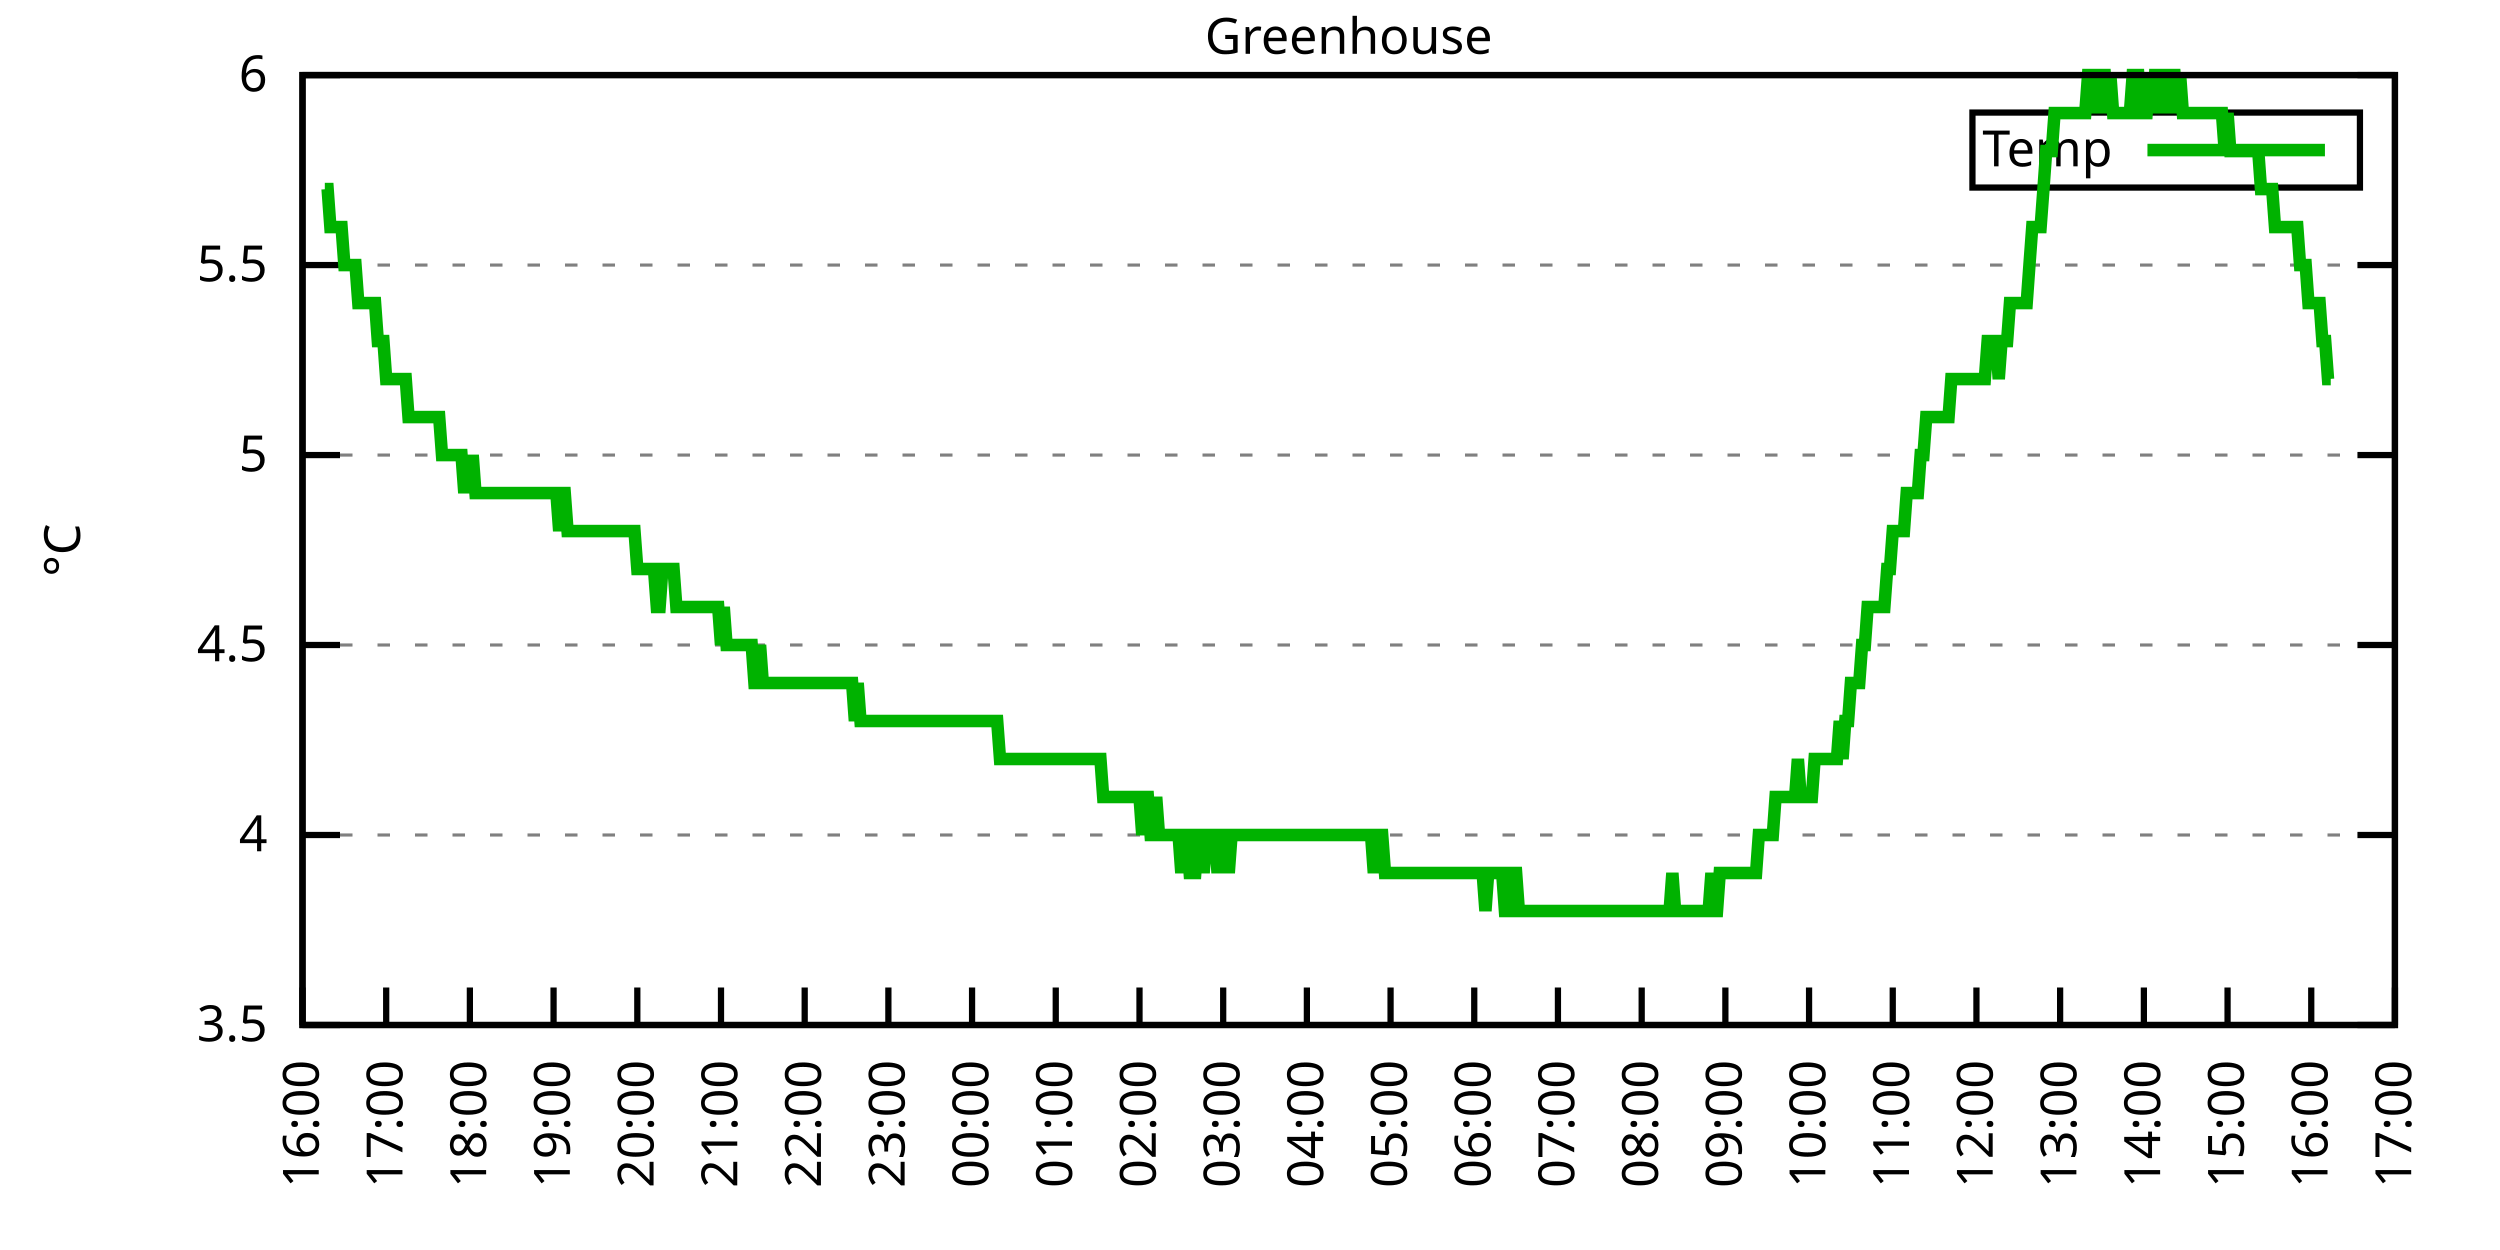
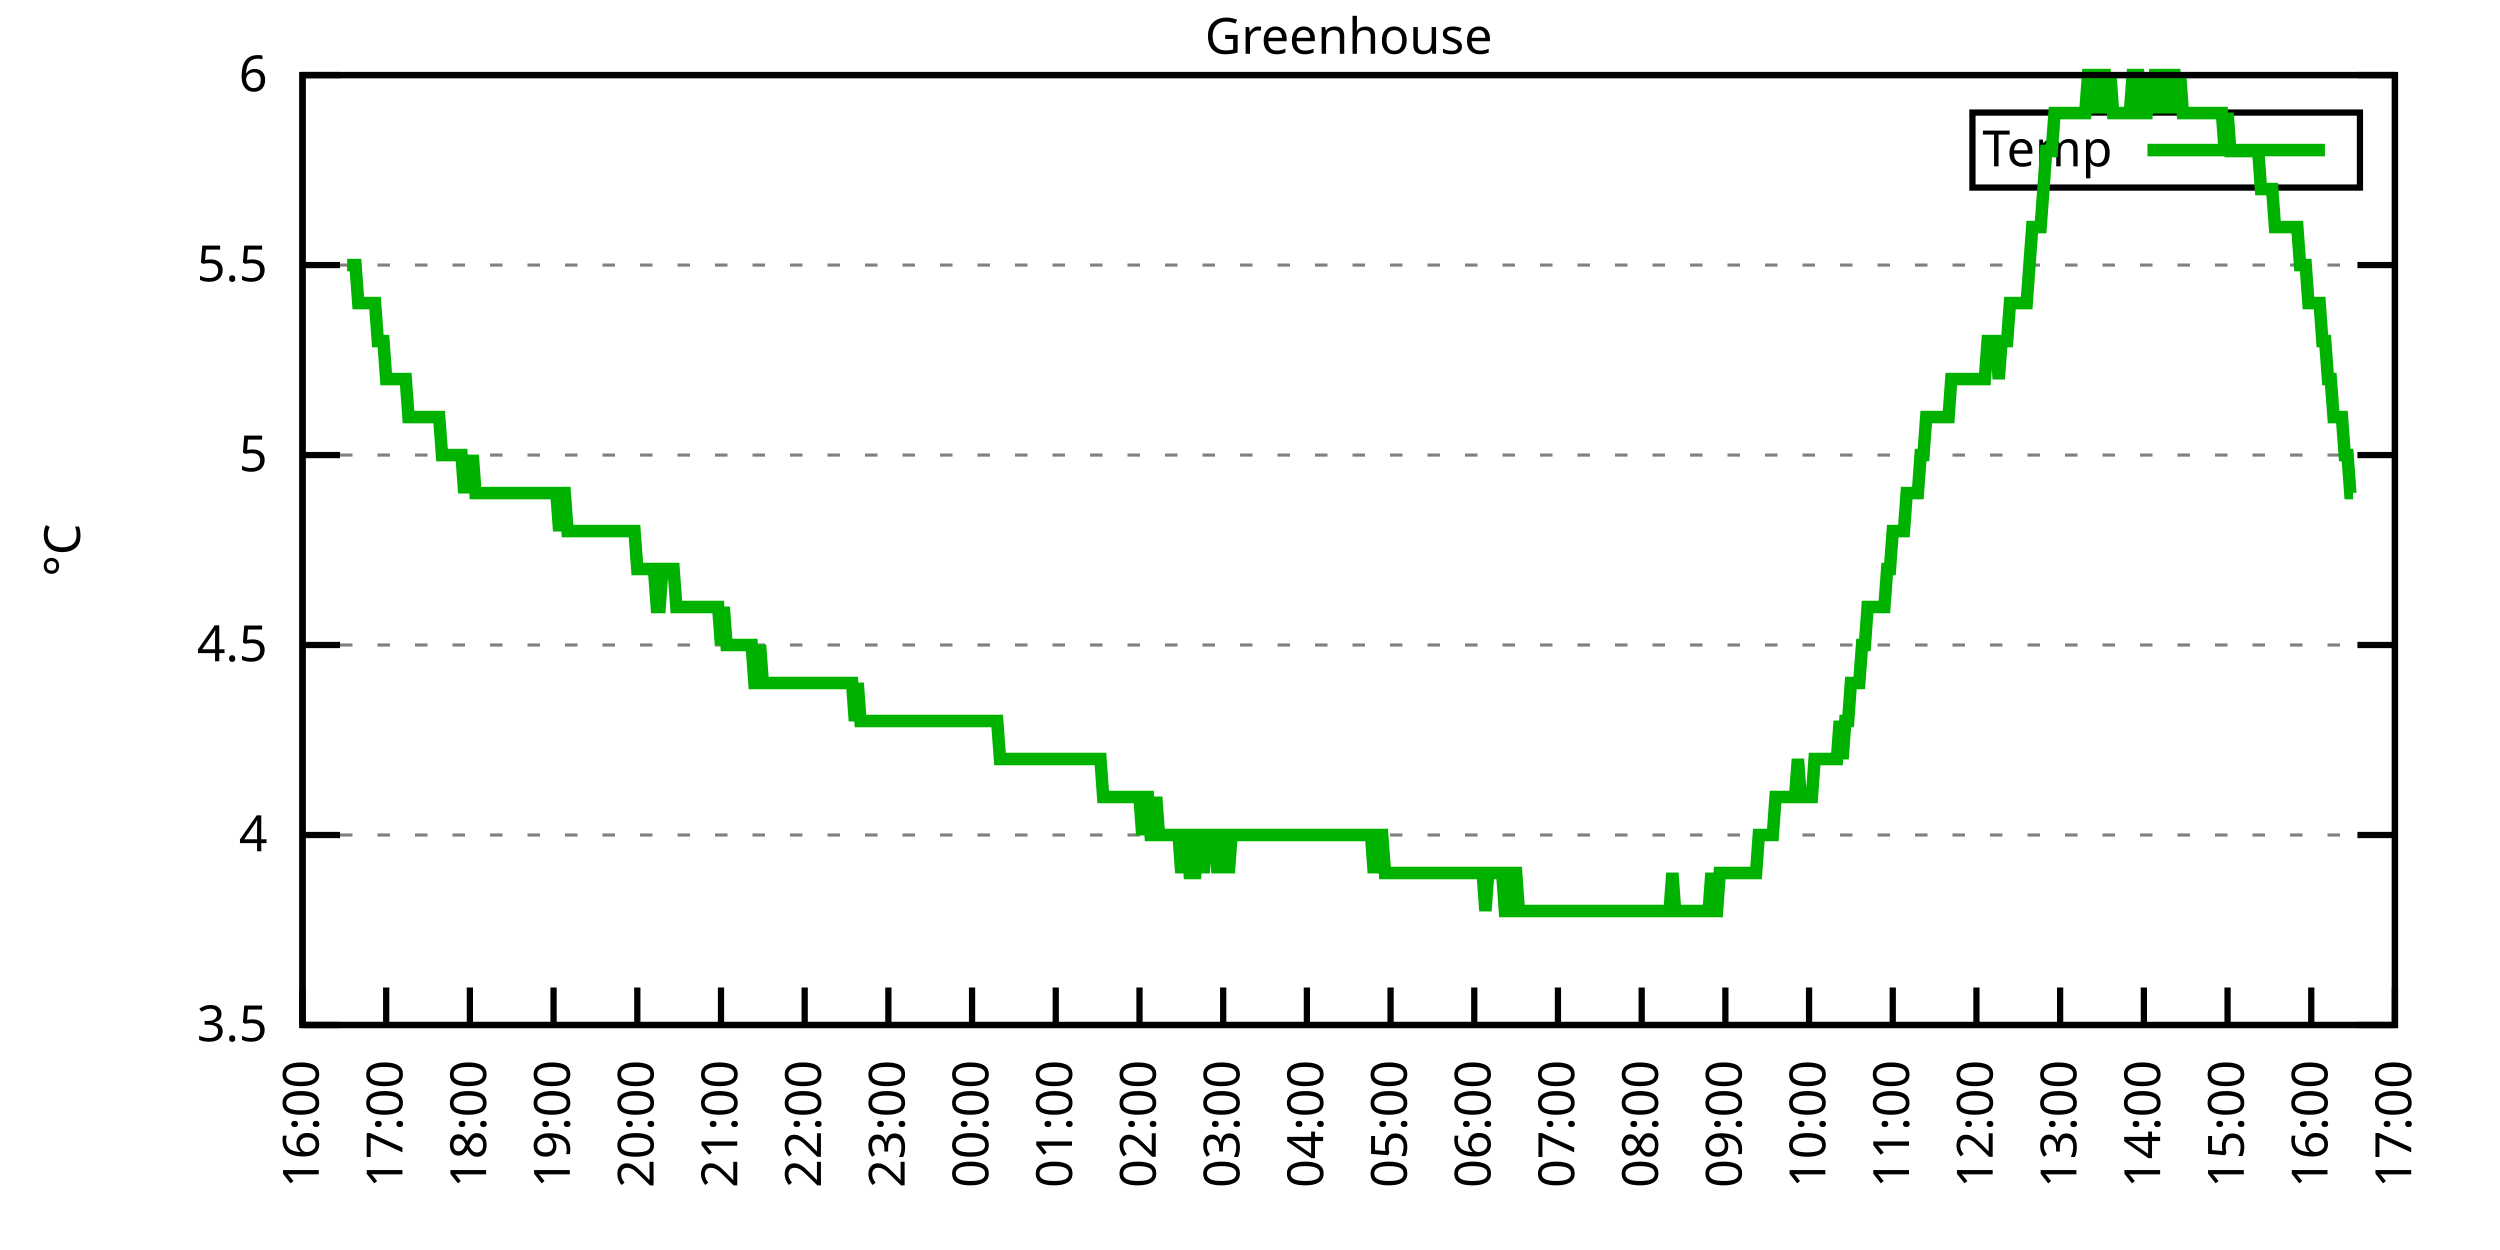
<svg xmlns="http://www.w3.org/2000/svg" xmlns:xlink="http://www.w3.org/1999/xlink" width="400" height="200" viewBox="0 0 400 200">
  <g id="gnuplot_canvas">
    <rect x="0" y="0" width="400" height="200" fill="none" />
    <defs>
      <circle id="gpDot" r="0.5" stroke-width="0.5" stroke="currentColor" />
      <path id="gpPt0" stroke-width="0.333" stroke="currentColor" d="M-1,0 h2 M0,-1 v2" />
      <path id="gpPt1" stroke-width="0.333" stroke="currentColor" d="M-1,-1 L1,1 M1,-1 L-1,1" />
      <path id="gpPt2" stroke-width="0.333" stroke="currentColor" d="M-1,0 L1,0 M0,-1 L0,1 M-1,-1 L1,1 M-1,1 L1,-1" />
      <rect id="gpPt3" stroke-width="0.333" stroke="currentColor" x="-1" y="-1" width="2" height="2" />
      <rect id="gpPt4" stroke-width="0.333" stroke="currentColor" fill="currentColor" x="-1" y="-1" width="2" height="2" />
      <circle id="gpPt5" stroke-width="0.333" stroke="currentColor" cx="0" cy="0" r="1" />
      <use xlink:href="#gpPt5" id="gpPt6" fill="currentColor" stroke="none" />
      <path id="gpPt7" stroke-width="0.333" stroke="currentColor" d="M0,-1.33 L-1.33,0.67 L1.33,0.67 z" />
      <use xlink:href="#gpPt7" id="gpPt8" fill="currentColor" stroke="none" />
      <use xlink:href="#gpPt7" id="gpPt9" stroke="currentColor" transform="rotate(180)" />
      <use xlink:href="#gpPt9" id="gpPt10" fill="currentColor" stroke="none" />
      <use xlink:href="#gpPt3" id="gpPt11" stroke="currentColor" transform="rotate(45)" />
      <use xlink:href="#gpPt11" id="gpPt12" fill="currentColor" stroke="none" />
      <path id="gpPt13" stroke-width="0.333" stroke="currentColor" d="M0,1.330 L1.265,0.411 L0.782,-1.067 L-0.782,-1.076 L-1.265,0.411 z" />
      <use xlink:href="#gpPt13" id="gpPt14" fill="currentColor" stroke="none" />
      <filter id="textbox" filterUnits="objectBoundingBox" x="0" y="0" height="1" width="1">
        <feFlood flood-color="white" flood-opacity="1" result="bgnd" />
        <feComposite in="SourceGraphic" in2="bgnd" operator="atop" />
      </filter>
      <filter id="greybox" filterUnits="objectBoundingBox" x="0" y="0" height="1" width="1">
        <feFlood flood-color="lightgrey" flood-opacity="1" result="grey" />
        <feComposite in="SourceGraphic" in2="grey" operator="atop" />
      </filter>
    </defs>
    <g fill="none" color="white" stroke="currentColor" stroke-width="1.00" stroke-linecap="butt" stroke-linejoin="miter">
</g>
    <g fill="none" color="black" stroke="currentColor" stroke-width="1.00" stroke-linecap="butt" stroke-linejoin="miter">
      <g stroke="none" shape-rendering="crispEdges">
        <polygon fill="rgb(255, 255, 255)" points="48.40,164.00 383.18,164.00 383.18,12.02 48.40,12.02 " />
      </g>
    </g>
    <g fill="none" color="black" stroke="currentColor" stroke-width="1.00" stroke-linecap="butt" stroke-linejoin="miter">
</g>
    <g fill="none" color="black" stroke="black" stroke-width="0.50" stroke-linecap="butt" stroke-linejoin="miter">
</g>
    <g fill="none" color="gray" stroke="currentColor" stroke-width="0.50" stroke-linecap="butt" stroke-linejoin="miter">
      <path stroke="gray" stroke-dasharray="2,4" class="gridline" d="M48.40,164.00 L383.19,164.00  " />
    </g>
    <g fill="none" color="gray" stroke="gray" stroke-width="1.00" stroke-linecap="butt" stroke-linejoin="miter">
</g>
    <g fill="none" color="black" stroke="currentColor" stroke-width="1.00" stroke-linecap="butt" stroke-linejoin="miter">
      <path stroke="black" d="M48.40,164.00 L54.40,164.00 M383.19,164.00 L377.19,164.00  " />
      <g transform="translate(42.80,166.60)" stroke="none" fill="black" font-family="Sans" font-size="8.00" text-anchor="end">
        <text>
          <tspan font-family="Sans"> 3.5</tspan>
        </text>
      </g>
    </g>
    <g fill="none" color="black" stroke="currentColor" stroke-width="1.00" stroke-linecap="butt" stroke-linejoin="miter">
</g>
    <g fill="none" color="black" stroke="black" stroke-width="0.50" stroke-linecap="butt" stroke-linejoin="miter">
</g>
    <g fill="none" color="gray" stroke="currentColor" stroke-width="0.50" stroke-linecap="butt" stroke-linejoin="miter">
      <path stroke="gray" stroke-dasharray="2,4" class="gridline" d="M48.40,133.60 L383.19,133.60  " />
    </g>
    <g fill="none" color="gray" stroke="gray" stroke-width="1.00" stroke-linecap="butt" stroke-linejoin="miter">
</g>
    <g fill="none" color="black" stroke="currentColor" stroke-width="1.00" stroke-linecap="butt" stroke-linejoin="miter">
      <path stroke="black" d="M48.40,133.60 L54.40,133.60 M383.19,133.60 L377.19,133.60  " />
      <g transform="translate(42.80,136.20)" stroke="none" fill="black" font-family="Sans" font-size="8.00" text-anchor="end">
        <text>
          <tspan font-family="Sans"> 4</tspan>
        </text>
      </g>
    </g>
    <g fill="none" color="black" stroke="currentColor" stroke-width="1.00" stroke-linecap="butt" stroke-linejoin="miter">
</g>
    <g fill="none" color="black" stroke="black" stroke-width="0.50" stroke-linecap="butt" stroke-linejoin="miter">
</g>
    <g fill="none" color="gray" stroke="currentColor" stroke-width="0.50" stroke-linecap="butt" stroke-linejoin="miter">
      <path stroke="gray" stroke-dasharray="2,4" class="gridline" d="M48.40,103.20 L383.19,103.20  " />
    </g>
    <g fill="none" color="gray" stroke="gray" stroke-width="1.00" stroke-linecap="butt" stroke-linejoin="miter">
</g>
    <g fill="none" color="black" stroke="currentColor" stroke-width="1.00" stroke-linecap="butt" stroke-linejoin="miter">
      <path stroke="black" d="M48.40,103.20 L54.40,103.20 M383.19,103.20 L377.19,103.20  " />
      <g transform="translate(42.80,105.80)" stroke="none" fill="black" font-family="Sans" font-size="8.00" text-anchor="end">
        <text>
          <tspan font-family="Sans"> 4.5</tspan>
        </text>
      </g>
    </g>
    <g fill="none" color="black" stroke="currentColor" stroke-width="1.00" stroke-linecap="butt" stroke-linejoin="miter">
</g>
    <g fill="none" color="black" stroke="black" stroke-width="0.50" stroke-linecap="butt" stroke-linejoin="miter">
</g>
    <g fill="none" color="gray" stroke="currentColor" stroke-width="0.50" stroke-linecap="butt" stroke-linejoin="miter">
      <path stroke="gray" stroke-dasharray="2,4" class="gridline" d="M48.40,72.81 L383.19,72.81  " />
    </g>
    <g fill="none" color="gray" stroke="gray" stroke-width="1.00" stroke-linecap="butt" stroke-linejoin="miter">
</g>
    <g fill="none" color="black" stroke="currentColor" stroke-width="1.00" stroke-linecap="butt" stroke-linejoin="miter">
      <path stroke="black" d="M48.40,72.81 L54.40,72.81 M383.19,72.81 L377.19,72.81  " />
      <g transform="translate(42.80,75.41)" stroke="none" fill="black" font-family="Sans" font-size="8.00" text-anchor="end">
        <text>
          <tspan font-family="Sans"> 5</tspan>
        </text>
      </g>
    </g>
    <g fill="none" color="black" stroke="currentColor" stroke-width="1.00" stroke-linecap="butt" stroke-linejoin="miter">
</g>
    <g fill="none" color="black" stroke="black" stroke-width="0.50" stroke-linecap="butt" stroke-linejoin="miter">
</g>
    <g fill="none" color="gray" stroke="currentColor" stroke-width="0.50" stroke-linecap="butt" stroke-linejoin="miter">
      <path stroke="gray" stroke-dasharray="2,4" class="gridline" d="M48.40,42.41 L383.19,42.41  " />
    </g>
    <g fill="none" color="gray" stroke="gray" stroke-width="1.00" stroke-linecap="butt" stroke-linejoin="miter">
</g>
    <g fill="none" color="black" stroke="currentColor" stroke-width="1.00" stroke-linecap="butt" stroke-linejoin="miter">
      <path stroke="black" d="M48.40,42.41 L54.40,42.41 M383.19,42.41 L377.19,42.41  " />
      <g transform="translate(42.80,45.01)" stroke="none" fill="black" font-family="Sans" font-size="8.00" text-anchor="end">
        <text>
          <tspan font-family="Sans"> 5.5</tspan>
        </text>
      </g>
    </g>
    <g fill="none" color="black" stroke="currentColor" stroke-width="1.00" stroke-linecap="butt" stroke-linejoin="miter">
</g>
    <g fill="none" color="black" stroke="black" stroke-width="0.50" stroke-linecap="butt" stroke-linejoin="miter">
</g>
    <g fill="none" color="gray" stroke="currentColor" stroke-width="0.50" stroke-linecap="butt" stroke-linejoin="miter">
      <path stroke="gray" stroke-dasharray="2,4" class="gridline" d="M48.40,12.01 L383.19,12.01  " />
    </g>
    <g fill="none" color="gray" stroke="gray" stroke-width="1.00" stroke-linecap="butt" stroke-linejoin="miter">
</g>
    <g fill="none" color="black" stroke="currentColor" stroke-width="1.00" stroke-linecap="butt" stroke-linejoin="miter">
      <path stroke="black" d="M48.40,12.01 L54.40,12.01 M383.19,12.01 L377.19,12.01  " />
      <g transform="translate(42.80,14.61)" stroke="none" fill="black" font-family="Sans" font-size="8.00" text-anchor="end">
        <text>
          <tspan font-family="Sans"> 6</tspan>
        </text>
      </g>
    </g>
    <g fill="none" color="black" stroke="currentColor" stroke-width="1.00" stroke-linecap="butt" stroke-linejoin="miter">
      <path stroke="black" d="M48.40,164.00 L48.40,158.00  " />
      <g transform="translate(51.00,169.60) rotate(270.00)" stroke="none" fill="black" font-family="Sans" font-size="8.00" text-anchor="end">
        <text>
          <tspan font-family="Sans">16:00</tspan>
        </text>
      </g>
    </g>
    <g fill="none" color="black" stroke="currentColor" stroke-width="1.00" stroke-linecap="butt" stroke-linejoin="miter">
      <path stroke="black" d="M61.79,164.00 L61.79,158.00  " />
      <g transform="translate(64.39,169.60) rotate(270.00)" stroke="none" fill="black" font-family="Sans" font-size="8.00" text-anchor="end">
        <text>
          <tspan font-family="Sans">17:00</tspan>
        </text>
      </g>
    </g>
    <g fill="none" color="black" stroke="currentColor" stroke-width="1.00" stroke-linecap="butt" stroke-linejoin="miter">
      <path stroke="black" d="M75.18,164.00 L75.18,158.00  " />
      <g transform="translate(77.78,169.60) rotate(270.00)" stroke="none" fill="black" font-family="Sans" font-size="8.00" text-anchor="end">
        <text>
          <tspan font-family="Sans">18:00</tspan>
        </text>
      </g>
    </g>
    <g fill="none" color="black" stroke="currentColor" stroke-width="1.00" stroke-linecap="butt" stroke-linejoin="miter">
      <path stroke="black" d="M88.57,164.00 L88.57,158.00  " />
      <g transform="translate(91.17,169.60) rotate(270.00)" stroke="none" fill="black" font-family="Sans" font-size="8.00" text-anchor="end">
        <text>
          <tspan font-family="Sans">19:00</tspan>
        </text>
      </g>
    </g>
    <g fill="none" color="black" stroke="currentColor" stroke-width="1.00" stroke-linecap="butt" stroke-linejoin="miter">
      <path stroke="black" d="M101.97,164.00 L101.97,158.00  " />
      <g transform="translate(104.57,169.60) rotate(270.00)" stroke="none" fill="black" font-family="Sans" font-size="8.00" text-anchor="end">
        <text>
          <tspan font-family="Sans">20:00</tspan>
        </text>
      </g>
    </g>
    <g fill="none" color="black" stroke="currentColor" stroke-width="1.00" stroke-linecap="butt" stroke-linejoin="miter">
      <path stroke="black" d="M115.36,164.00 L115.36,158.00  " />
      <g transform="translate(117.96,169.60) rotate(270.00)" stroke="none" fill="black" font-family="Sans" font-size="8.00" text-anchor="end">
        <text>
          <tspan font-family="Sans">21:00</tspan>
        </text>
      </g>
    </g>
    <g fill="none" color="black" stroke="currentColor" stroke-width="1.00" stroke-linecap="butt" stroke-linejoin="miter">
      <path stroke="black" d="M128.75,164.00 L128.75,158.00  " />
      <g transform="translate(131.35,169.60) rotate(270.00)" stroke="none" fill="black" font-family="Sans" font-size="8.00" text-anchor="end">
        <text>
          <tspan font-family="Sans">22:00</tspan>
        </text>
      </g>
    </g>
    <g fill="none" color="black" stroke="currentColor" stroke-width="1.00" stroke-linecap="butt" stroke-linejoin="miter">
      <path stroke="black" d="M142.14,164.00 L142.14,158.00  " />
      <g transform="translate(144.74,169.60) rotate(270.00)" stroke="none" fill="black" font-family="Sans" font-size="8.00" text-anchor="end">
        <text>
          <tspan font-family="Sans">23:00</tspan>
        </text>
      </g>
    </g>
    <g fill="none" color="black" stroke="currentColor" stroke-width="1.00" stroke-linecap="butt" stroke-linejoin="miter">
      <path stroke="black" d="M155.53,164.00 L155.53,158.00  " />
      <g transform="translate(158.13,169.60) rotate(270.00)" stroke="none" fill="black" font-family="Sans" font-size="8.00" text-anchor="end">
        <text>
          <tspan font-family="Sans">00:00</tspan>
        </text>
      </g>
    </g>
    <g fill="none" color="black" stroke="currentColor" stroke-width="1.00" stroke-linecap="butt" stroke-linejoin="miter">
      <path stroke="black" d="M168.92,164.00 L168.92,158.00  " />
      <g transform="translate(171.52,169.60) rotate(270.00)" stroke="none" fill="black" font-family="Sans" font-size="8.00" text-anchor="end">
        <text>
          <tspan font-family="Sans">01:00</tspan>
        </text>
      </g>
    </g>
    <g fill="none" color="black" stroke="currentColor" stroke-width="1.00" stroke-linecap="butt" stroke-linejoin="miter">
      <path stroke="black" d="M182.32,164.00 L182.32,158.00  " />
      <g transform="translate(184.92,169.60) rotate(270.00)" stroke="none" fill="black" font-family="Sans" font-size="8.00" text-anchor="end">
        <text>
          <tspan font-family="Sans">02:00</tspan>
        </text>
      </g>
    </g>
    <g fill="none" color="black" stroke="currentColor" stroke-width="1.00" stroke-linecap="butt" stroke-linejoin="miter">
      <path stroke="black" d="M195.71,164.00 L195.71,158.00  " />
      <g transform="translate(198.31,169.60) rotate(270.00)" stroke="none" fill="black" font-family="Sans" font-size="8.00" text-anchor="end">
        <text>
          <tspan font-family="Sans">03:00</tspan>
        </text>
      </g>
    </g>
    <g fill="none" color="black" stroke="currentColor" stroke-width="1.00" stroke-linecap="butt" stroke-linejoin="miter">
      <path stroke="black" d="M209.10,164.00 L209.10,158.00  " />
      <g transform="translate(211.70,169.60) rotate(270.00)" stroke="none" fill="black" font-family="Sans" font-size="8.00" text-anchor="end">
        <text>
          <tspan font-family="Sans">04:00</tspan>
        </text>
      </g>
    </g>
    <g fill="none" color="black" stroke="currentColor" stroke-width="1.00" stroke-linecap="butt" stroke-linejoin="miter">
      <path stroke="black" d="M222.49,164.00 L222.49,158.00  " />
      <g transform="translate(225.09,169.60) rotate(270.00)" stroke="none" fill="black" font-family="Sans" font-size="8.00" text-anchor="end">
        <text>
          <tspan font-family="Sans">05:00</tspan>
        </text>
      </g>
    </g>
    <g fill="none" color="black" stroke="currentColor" stroke-width="1.00" stroke-linecap="butt" stroke-linejoin="miter">
      <path stroke="black" d="M235.88,164.00 L235.88,158.00  " />
      <g transform="translate(238.48,169.60) rotate(270.00)" stroke="none" fill="black" font-family="Sans" font-size="8.00" text-anchor="end">
        <text>
          <tspan font-family="Sans">06:00</tspan>
        </text>
      </g>
    </g>
    <g fill="none" color="black" stroke="currentColor" stroke-width="1.00" stroke-linecap="butt" stroke-linejoin="miter">
      <path stroke="black" d="M249.27,164.00 L249.27,158.00  " />
      <g transform="translate(251.87,169.60) rotate(270.00)" stroke="none" fill="black" font-family="Sans" font-size="8.00" text-anchor="end">
        <text>
          <tspan font-family="Sans">07:00</tspan>
        </text>
      </g>
    </g>
    <g fill="none" color="black" stroke="currentColor" stroke-width="1.00" stroke-linecap="butt" stroke-linejoin="miter">
      <path stroke="black" d="M262.67,164.00 L262.67,158.00  " />
      <g transform="translate(265.27,169.60) rotate(270.00)" stroke="none" fill="black" font-family="Sans" font-size="8.00" text-anchor="end">
        <text>
          <tspan font-family="Sans">08:00</tspan>
        </text>
      </g>
    </g>
    <g fill="none" color="black" stroke="currentColor" stroke-width="1.00" stroke-linecap="butt" stroke-linejoin="miter">
      <path stroke="black" d="M276.06,164.00 L276.06,158.00  " />
      <g transform="translate(278.66,169.60) rotate(270.00)" stroke="none" fill="black" font-family="Sans" font-size="8.00" text-anchor="end">
        <text>
          <tspan font-family="Sans">09:00</tspan>
        </text>
      </g>
    </g>
    <g fill="none" color="black" stroke="currentColor" stroke-width="1.00" stroke-linecap="butt" stroke-linejoin="miter">
      <path stroke="black" d="M289.45,164.00 L289.45,158.00  " />
      <g transform="translate(292.05,169.60) rotate(270.00)" stroke="none" fill="black" font-family="Sans" font-size="8.00" text-anchor="end">
        <text>
          <tspan font-family="Sans">10:00</tspan>
        </text>
      </g>
    </g>
    <g fill="none" color="black" stroke="currentColor" stroke-width="1.00" stroke-linecap="butt" stroke-linejoin="miter">
      <path stroke="black" d="M302.84,164.00 L302.84,158.00  " />
      <g transform="translate(305.44,169.60) rotate(270.00)" stroke="none" fill="black" font-family="Sans" font-size="8.00" text-anchor="end">
        <text>
          <tspan font-family="Sans">11:00</tspan>
        </text>
      </g>
    </g>
    <g fill="none" color="black" stroke="currentColor" stroke-width="1.00" stroke-linecap="butt" stroke-linejoin="miter">
      <path stroke="black" d="M316.23,164.00 L316.23,158.00  " />
      <g transform="translate(318.83,169.60) rotate(270.00)" stroke="none" fill="black" font-family="Sans" font-size="8.00" text-anchor="end">
        <text>
          <tspan font-family="Sans">12:00</tspan>
        </text>
      </g>
    </g>
    <g fill="none" color="black" stroke="currentColor" stroke-width="1.00" stroke-linecap="butt" stroke-linejoin="miter">
      <path stroke="black" d="M329.62,164.00 L329.62,158.00  " />
      <g transform="translate(332.22,169.60) rotate(270.00)" stroke="none" fill="black" font-family="Sans" font-size="8.00" text-anchor="end">
        <text>
          <tspan font-family="Sans">13:00</tspan>
        </text>
      </g>
    </g>
    <g fill="none" color="black" stroke="currentColor" stroke-width="1.00" stroke-linecap="butt" stroke-linejoin="miter">
      <path stroke="black" d="M343.02,164.00 L343.02,158.00  " />
      <g transform="translate(345.62,169.60) rotate(270.00)" stroke="none" fill="black" font-family="Sans" font-size="8.00" text-anchor="end">
        <text>
          <tspan font-family="Sans">14:00</tspan>
        </text>
      </g>
    </g>
    <g fill="none" color="black" stroke="currentColor" stroke-width="1.00" stroke-linecap="butt" stroke-linejoin="miter">
      <path stroke="black" d="M356.41,164.00 L356.41,158.00  " />
      <g transform="translate(359.01,169.60) rotate(270.00)" stroke="none" fill="black" font-family="Sans" font-size="8.00" text-anchor="end">
        <text>
          <tspan font-family="Sans">15:00</tspan>
        </text>
      </g>
    </g>
    <g fill="none" color="black" stroke="currentColor" stroke-width="1.00" stroke-linecap="butt" stroke-linejoin="miter">
      <path stroke="black" d="M369.80,164.00 L369.80,158.00  " />
      <g transform="translate(372.40,169.60) rotate(270.00)" stroke="none" fill="black" font-family="Sans" font-size="8.00" text-anchor="end">
        <text>
          <tspan font-family="Sans">16:00</tspan>
        </text>
      </g>
    </g>
    <g fill="none" color="black" stroke="currentColor" stroke-width="1.00" stroke-linecap="butt" stroke-linejoin="miter">
      <path stroke="black" d="M383.19,164.00 L383.19,158.00  " />
      <g transform="translate(385.79,169.60) rotate(270.00)" stroke="none" fill="black" font-family="Sans" font-size="8.00" text-anchor="end">
        <text>
          <tspan font-family="Sans">17:00</tspan>
        </text>
      </g>
    </g>
    <g fill="none" color="black" stroke="currentColor" stroke-width="1.00" stroke-linecap="butt" stroke-linejoin="miter">
</g>
    <g fill="none" color="black" stroke="currentColor" stroke-width="1.00" stroke-linecap="butt" stroke-linejoin="miter">
      <path stroke="black" d="M48.40,12.01 L48.40,164.00 L383.19,164.00 L383.19,12.01 L48.40,12.01 Z  " />
    </g>
    <g fill="none" color="black" stroke="currentColor" stroke-width="1.00" stroke-linecap="butt" stroke-linejoin="miter">
</g>
    <g fill="none" color="black" stroke="currentColor" stroke-width="1.00" stroke-linecap="butt" stroke-linejoin="miter">
      <path stroke="black" d="M315.59,30.01 L315.59,18.01 L377.59,18.01 L377.59,30.01 L315.59,30.01 Z  " />
    </g>
    <g id="Greenhouse_plot_1">
      <g fill="none" color="white" stroke="black" stroke-width="2.00" stroke-linecap="butt" stroke-linejoin="miter">
</g>
      <g fill="none" color="black" stroke="currentColor" stroke-width="2.00" stroke-linecap="butt" stroke-linejoin="miter">
        <g transform="translate(337.99,26.61)" stroke="none" fill="black" font-family="Sans" font-size="8.00" text-anchor="end">
          <text>
            <tspan font-family="Sans">Temp</tspan>
          </text>
        </g>
      </g>
      <g fill="none" color="black" stroke="currentColor" stroke-width="2.00" stroke-linecap="butt" stroke-linejoin="miter">
-         <path stroke="rgb(  0, 178,   0)" d="M343.59,24.01 L371.99,24.01 M51.97,30.25 L52.42,30.25 L52.86,36.33 L53.31,36.33 L53.76,36.33 L54.20,36.33   L54.65,36.33 L55.10,42.41 L55.54,42.41 L55.99,42.41 L56.43,42.41 L56.88,42.41 L57.33,48.49 L57.77,48.49   L58.22,48.49 L58.67,48.49 L59.11,48.49 L59.56,48.49 L60.01,48.49 L60.45,54.57 L60.90,54.57 L61.35,54.57   L61.79,60.65 L62.24,60.65 L62.68,60.65 L63.13,60.65 L63.58,60.65 L64.02,60.65 L64.47,60.65 L64.92,60.65   L65.36,66.73 L65.81,66.73 L66.26,66.73 L66.70,66.73 L67.15,66.73 L67.59,66.73 L68.04,66.73 L68.49,66.73   L68.93,66.73 L69.38,66.73 L69.83,66.73 L70.27,66.73 L70.72,72.81 L71.17,72.81 L71.61,72.81 L72.06,72.81   L72.50,72.81 L72.95,72.81 L73.40,72.81 L73.84,72.81 L74.29,78.89 L74.74,72.81 L75.18,78.89 L75.63,72.81   L76.08,78.89 L76.52,78.89 L76.97,78.89 L77.42,78.89 L77.86,78.89 L78.31,78.89 L78.75,78.89 L79.20,78.89   L79.65,78.89 L80.09,78.89 L80.54,78.89 L80.99,78.89 L81.43,78.89 L81.88,78.89 L82.33,78.89 L82.77,78.89   L83.22,78.89 L83.66,78.89 L84.11,78.89 L84.56,78.89 L85.00,78.89 L85.45,78.89 L85.90,78.89 L86.34,78.89   L86.79,78.89 L87.24,78.89 L87.68,78.89 L88.13,78.89 L88.57,78.89 L89.02,78.89 L89.47,84.97 L89.91,78.89   L90.36,78.89 L90.81,84.97 L91.25,84.97 L91.70,84.97 L92.15,84.97 L92.59,84.97 L93.04,84.97 L93.49,84.97   L93.93,84.97 L94.38,84.97 L94.82,84.97 L95.27,84.97 L95.72,84.97 L96.16,84.97 L96.61,84.97 L97.06,84.97   L97.50,84.97 L97.95,84.97 L98.40,84.97 L98.84,84.97 L99.29,84.97 L99.73,84.97 L100.18,84.97 L100.63,84.97   L101.07,84.97 L101.52,84.97 L101.97,91.04 L102.41,91.04 L102.86,91.04 L103.31,91.04 L103.75,91.04 L104.20,91.04   L104.64,91.04 L105.09,97.12 L105.54,97.12 L105.98,91.04 L106.43,91.04 L106.88,91.04 L107.32,91.04 L107.77,91.04   L108.22,97.12 L108.66,97.12 L109.11,97.12 L109.55,97.12 L110.00,97.12 L110.45,97.12 L110.89,97.12 L111.34,97.12   L111.79,97.12 L112.23,97.12 L112.68,97.12 L113.13,97.12 L113.57,97.12 L114.02,97.12 L114.47,97.12 L114.91,97.12   L115.36,103.20 L115.80,97.12 L116.25,103.20 L116.70,103.20 L117.14,103.20 L117.59,103.20 L118.04,103.20 L118.48,103.20   L118.93,103.20 L119.38,103.20 L119.82,103.20 L120.27,103.20 L120.71,109.28 L121.16,109.28 L121.61,103.20 L122.05,109.28   L122.50,109.28 L122.95,109.28 L123.39,109.28 L123.84,109.28 L124.29,109.28 L124.73,109.28 L125.18,109.28 L125.62,109.28   L126.07,109.28 L126.52,109.28 L126.96,109.28 L127.41,109.28 L127.86,109.28 L128.30,109.28 L128.75,109.28 L129.20,109.28   L129.64,109.28 L130.09,109.28 L130.54,109.28 L130.98,109.28 L131.43,109.28 L131.87,109.28 L132.32,109.28 L132.77,109.28   L133.21,109.28 L133.66,109.28 L134.11,109.28 L134.55,109.28 L135.00,109.28 L135.45,109.28 L135.89,109.28 L136.34,109.28   L136.78,115.36 L137.23,109.28 L137.68,115.36 L138.12,115.36 L138.57,115.36 L139.02,115.36 L139.46,115.36 L139.91,115.36   L140.36,115.36 L140.80,115.36 L141.25,115.36 L141.69,115.36 L142.14,115.36 L142.59,115.36 L143.03,115.36 L143.48,115.36   L143.93,115.36 L144.37,115.36 L144.82,115.36 L145.27,115.36 L145.71,115.36 L146.16,115.36 L146.61,115.36 L147.05,115.36   L147.50,115.36 L147.94,115.36 L148.39,115.36 L148.84,115.36 L149.28,115.36 L149.73,115.36 L150.18,115.36 L150.62,115.36   L151.07,115.36 L151.52,115.36 L151.96,115.36 L152.41,115.36 L152.85,115.36 L153.30,115.36 L153.75,115.36 L154.19,115.36   L154.64,115.36 L155.09,115.36 L155.53,115.36 L155.98,115.36 L156.43,115.36 L156.87,115.36 L157.32,115.36 L157.76,115.36   L158.21,115.36 L158.66,115.36 L159.10,115.36 L159.55,115.36 L160.00,121.44 L160.44,121.44 L160.89,121.44 L161.34,121.44   L161.78,121.44 L162.23,121.44 L162.67,121.44 L163.12,121.44 L163.57,121.44 L164.01,121.44 L164.46,121.44 L164.91,121.44   L165.35,121.44 L165.80,121.44 L166.25,121.44 L166.69,121.44 L167.14,121.44 L167.59,121.44 L168.03,121.44 L168.48,121.44   L168.92,121.44 L169.37,121.44 L169.82,121.44 L170.26,121.44 L170.71,121.44 L171.16,121.44 L171.60,121.44 L172.05,121.44   L172.50,121.44 L172.94,121.44 L173.39,121.44 L173.83,121.44 L174.28,121.44 L174.73,121.44 L175.17,121.44 L175.62,121.44   L176.07,121.44 L176.51,127.52 L176.96,127.52 L177.41,127.52 L177.85,127.52 L178.30,127.52 L178.74,127.52 L179.19,127.52   L179.64,127.52 L180.08,127.52 L180.53,127.52 L180.98,127.52 L181.42,127.52 L181.87,127.52 L182.32,127.52 L182.76,133.60   L183.21,127.52 L183.66,127.52 L184.10,133.60 L184.55,133.60 L184.99,127.52 L185.44,133.60 L185.89,133.60 L186.33,133.60   L186.78,133.60 L187.23,133.60 L187.67,133.60 L188.12,133.60 L188.57,133.60 L189.01,139.68 L189.46,133.60 L189.90,133.60   L190.35,139.68 L190.80,139.68 L191.24,139.68 L191.69,133.60 L192.14,133.60 L192.58,139.68 L193.03,133.60 L193.48,133.60   L193.92,133.60 L194.37,133.60 L194.81,139.68 L195.26,133.60 L195.71,133.60 L196.15,133.60 L196.60,139.68 L197.05,133.60   L197.49,133.60 L197.94,133.60 L198.39,133.60 L198.83,133.60 L199.28,133.60 L199.73,133.60 L200.17,133.60 L200.62,133.60   L201.06,133.60 L201.51,133.60 L201.96,133.60 L202.40,133.60 L202.85,133.60 L203.30,133.60 L203.74,133.60 L204.19,133.60   L204.64,133.60 L205.08,133.60 L205.53,133.60 L205.97,133.60 L206.42,133.60 L206.87,133.60 L207.31,133.60 L207.76,133.60   L208.21,133.60 L208.65,133.60 L209.10,133.60 L209.55,133.60 L209.99,133.60 L210.44,133.60 L210.88,133.60 L211.33,133.60   L211.78,133.60 L212.22,133.60 L212.67,133.60 L213.12,133.60 L213.56,133.60 L214.01,133.60 L214.46,133.60 L214.90,133.60   L215.35,133.60 L215.80,133.60 L216.24,133.60 L216.69,133.60 L217.13,133.60 L217.58,133.60 L218.03,133.60 L218.47,133.60   L218.92,133.60 L219.37,133.60 L219.81,139.68 L220.26,133.60 L220.71,133.60 L221.15,133.60 L221.60,139.68 L222.04,139.68   L222.49,139.68 L222.94,139.68 L223.38,139.68 L223.83,139.68 L224.28,139.68 L224.72,139.68 L225.17,139.68 L225.62,139.68   L226.06,139.68 L226.51,139.68 L226.95,139.68 L227.40,139.68 L227.85,139.68 L228.29,139.68 L228.74,139.68 L229.19,139.68   L229.63,139.68 L230.08,139.68 L230.53,139.68 L230.97,139.68 L231.42,139.68 L231.86,139.68 L232.31,139.68 L232.76,139.68   L233.20,139.68 L233.65,139.68 L234.10,139.68 L234.54,139.68 L234.99,139.68 L235.44,139.68 L235.88,139.68 L236.33,139.68   L236.78,139.68 L237.22,139.68 L237.67,145.76 L238.11,139.68 L238.56,139.68 L239.01,139.68 L239.45,139.68 L239.90,139.68   L240.35,139.68 L240.79,145.76 L241.24,145.76 L241.69,145.76 L242.13,139.68 L242.58,139.68 L243.02,145.76 L243.47,145.76   L243.92,145.76 L244.36,145.76 L244.81,145.76 L245.26,145.76 L245.70,145.76 L246.15,145.76 L246.60,145.76 L247.04,145.76   L247.49,145.76 L247.93,145.76 L248.38,145.76 L248.83,145.76 L249.27,145.76 L249.72,145.76 L250.17,145.76 L250.61,145.76   L251.06,145.76 L251.51,145.76 L251.95,145.76 L252.40,145.76 L252.85,145.76 L253.29,145.76 L253.74,145.76 L254.18,145.76   L254.63,145.76 L255.08,145.76 L255.52,145.76 L255.97,145.76 L256.42,145.76 L256.86,145.76 L257.31,145.76 L257.76,145.76   L258.20,145.76 L258.65,145.76 L259.09,145.76 L259.54,145.76 L259.99,145.76 L260.43,145.76 L260.88,145.76 L261.33,145.76   L261.77,145.76 L262.22,145.76 L262.67,145.76 L263.11,145.76 L263.56,145.76 L264.00,145.76 L264.45,145.76 L264.90,145.76   L265.34,145.76 L265.79,145.76 L266.24,145.76 L266.68,145.76 L267.13,145.76 L267.58,139.68 L268.02,145.76 L268.47,145.76   L268.92,145.76 L269.36,145.76 L269.81,145.76 L270.25,145.76 L270.70,145.76 L271.15,145.76 L271.59,145.76 L272.04,145.76   L272.49,145.76 L272.93,145.76 L273.38,145.76 L273.83,139.68 L274.27,145.76 L274.72,145.76 L275.16,139.68 L275.61,139.68   L276.06,139.68 L276.50,139.68 L276.95,139.68 L277.40,139.68 L277.84,139.68 L278.29,139.68 L278.74,139.68 L279.18,139.68   L279.63,139.68 L280.07,139.68 L280.52,139.68 L280.97,139.68 L281.41,133.60 L281.86,133.60 L282.31,133.60 L282.75,133.60   L283.20,133.60 L283.65,133.60 L284.09,127.52 L284.54,127.52 L284.98,127.52 L285.43,127.52 L285.88,127.52 L286.32,127.52   L286.77,127.52 L287.22,127.52 L287.66,121.44 L288.11,127.52 L288.56,127.52 L289.00,127.52 L289.45,127.52 L289.90,127.52   L290.34,121.44 L290.79,121.44 L291.23,121.44 L291.68,121.44 L292.13,121.44 L292.57,121.44 L293.02,121.44 L293.47,121.44   L293.91,121.44 L294.36,115.36 L294.81,121.44 L295.25,115.36 L295.70,115.36 L296.14,109.28 L296.59,109.28 L297.04,109.28   L297.48,109.28 L297.93,103.20 L298.38,103.20 L298.82,97.12 L299.27,97.12 L299.72,97.12 L300.16,97.12 L300.61,97.12   L301.05,97.12 L301.50,97.12 L301.95,91.04 L302.39,91.04 L302.84,84.97 L303.29,84.97 L303.73,84.97 L304.18,84.97   L304.63,84.97 L305.07,78.89 L305.52,78.89 L305.97,78.89 L306.41,78.89 L306.86,78.89 L307.30,72.81 L307.75,72.81   L308.20,66.73 L308.64,66.73 L309.09,66.73 L309.54,66.73 L309.98,66.73 L310.43,66.73 L310.88,66.73 L311.32,66.73   L311.77,66.73 L312.21,60.65 L312.66,60.65 L313.11,60.65 L313.55,60.65 L314.00,60.65 L314.45,60.65 L314.89,60.65   L315.34,60.65 L315.79,60.65 L316.23,60.65 L316.68,60.65 L317.12,60.65 L317.57,60.65 L318.02,54.57 L318.46,54.57   L318.91,54.57 L319.36,54.57 L319.80,60.65 L320.25,54.57 L320.70,54.57 L321.14,54.57 L321.59,48.49 L322.04,48.49   L322.48,48.49 L322.93,48.49 L323.37,48.49 L323.82,48.49 L324.27,48.49 L324.71,42.41 L325.16,36.33 L325.61,36.33   L326.05,36.33 L326.50,36.33 L326.95,30.25 L327.39,24.17 L327.84,24.17 L328.28,24.17 L328.73,18.09 L329.18,18.09   L329.62,18.09 L330.07,18.09 L330.52,18.09 L330.96,18.09 L331.41,18.09 L331.86,18.09 L332.30,18.09 L332.75,18.09   L333.19,18.09 L333.64,18.09 L334.09,12.01 L334.53,12.01 L334.98,12.01 L335.43,18.09 L335.87,12.01 L336.32,12.01   L336.77,12.01 L337.21,18.09 L337.66,12.01 L338.10,18.09 L338.55,18.09 L339.00,18.09 L339.44,18.09 L339.89,18.09   L340.34,18.09 L340.78,18.09 L341.23,12.01 L341.68,12.01 L342.12,12.01 L342.57,18.09 L343.02,18.09 L343.46,18.09   L343.91,12.01 L344.35,18.09 L344.80,12.01 L345.25,12.01 L345.69,18.09 L346.14,12.01 L346.59,12.01 L347.03,18.09   L347.48,12.01 L347.93,12.01 L348.37,18.09 L348.82,12.01 L349.26,18.09 L349.71,18.09 L350.16,18.09 L350.60,18.09   L351.05,18.09 L351.50,18.09 L351.94,18.09 L352.39,18.09 L352.84,18.09 L353.28,18.09 L353.73,18.09 L354.17,18.09   L354.62,18.09 L355.07,18.09 L355.51,18.09 L355.96,24.17 L356.41,18.09 L356.85,24.17 L357.30,24.17 L357.75,24.17   L358.19,24.17 L358.64,24.17 L359.09,24.17 L359.53,24.17 L359.98,24.17 L360.42,24.17 L360.87,24.17 L361.32,24.17   L361.76,30.25 L362.21,30.25 L362.66,30.25 L363.10,30.25 L363.55,30.25 L364.00,36.33 L364.44,36.33 L364.89,36.33   L365.33,36.33 L365.78,36.33 L366.23,36.33 L366.67,36.33 L367.12,36.33 L367.57,36.33 L368.01,42.41 L368.46,42.41   L368.91,42.41 L369.35,48.49 L369.80,48.49 L370.24,48.49 L370.69,48.49 L371.14,48.49 L371.58,54.57 L372.03,54.57   L372.48,60.65 L372.92,60.65  " />
+         <path stroke="rgb(  0, 178,   0)" d="M343.59,24.01 L371.99,24.01 M55.54,42.41 L55.99,42.41 L56.43,42.41 L56.88,42.41 L57.33,48.49 L57.77,48.49   L58.22,48.49 L58.67,48.49 L59.11,48.49 L59.56,48.49 L60.01,48.49 L60.45,54.57 L60.90,54.57 L61.35,54.57   L61.79,60.65 L62.24,60.65 L62.68,60.65 L63.13,60.65 L63.58,60.65 L64.02,60.65 L64.47,60.65 L64.92,60.65   L65.36,66.73 L65.81,66.73 L66.26,66.73 L66.70,66.73 L67.15,66.73 L67.59,66.73 L68.04,66.73 L68.49,66.73   L68.93,66.73 L69.38,66.73 L69.83,66.73 L70.27,66.73 L70.72,72.81 L71.17,72.81 L71.61,72.81 L72.06,72.81   L72.50,72.81 L72.95,72.81 L73.40,72.81 L73.84,72.81 L74.29,78.89 L74.74,72.81 L75.18,78.89 L75.63,72.81   L76.08,78.89 L76.52,78.89 L76.97,78.89 L77.42,78.89 L77.86,78.89 L78.31,78.89 L78.75,78.89 L79.20,78.89   L79.65,78.89 L80.09,78.89 L80.54,78.89 L80.99,78.89 L81.43,78.89 L81.88,78.89 L82.33,78.89 L82.77,78.89   L83.22,78.89 L83.66,78.89 L84.11,78.89 L84.56,78.89 L85.00,78.89 L85.45,78.89 L85.90,78.89 L86.34,78.89   L86.79,78.89 L87.24,78.89 L87.68,78.89 L88.13,78.89 L88.57,78.89 L89.02,78.89 L89.47,84.97 L89.91,78.89   L90.36,78.89 L90.81,84.97 L91.25,84.97 L91.70,84.97 L92.15,84.97 L92.59,84.97 L93.04,84.97 L93.49,84.97   L93.93,84.97 L94.38,84.97 L94.82,84.97 L95.27,84.97 L95.72,84.97 L96.16,84.97 L96.61,84.97 L97.06,84.97   L97.50,84.97 L97.95,84.97 L98.40,84.97 L98.84,84.97 L99.29,84.97 L99.73,84.97 L100.18,84.97 L100.63,84.97   L101.07,84.97 L101.52,84.97 L101.97,91.04 L102.41,91.04 L102.86,91.04 L103.31,91.04 L103.75,91.04 L104.20,91.04   L104.64,91.04 L105.09,97.12 L105.54,97.12 L105.98,91.04 L106.43,91.04 L106.88,91.04 L107.32,91.04 L107.77,91.04   L108.22,97.12 L108.66,97.12 L109.11,97.12 L109.55,97.12 L110.00,97.12 L110.45,97.12 L110.89,97.12 L111.34,97.12   L111.79,97.12 L112.23,97.12 L112.68,97.12 L113.13,97.12 L113.57,97.12 L114.02,97.12 L114.47,97.12 L114.91,97.12   L115.36,103.20 L115.80,97.12 L116.25,103.20 L116.70,103.20 L117.14,103.20 L117.59,103.20 L118.04,103.20 L118.48,103.20   L118.93,103.20 L119.38,103.20 L119.82,103.20 L120.27,103.20 L120.71,109.28 L121.16,109.28 L121.61,103.20 L122.05,109.28   L122.50,109.28 L122.95,109.28 L123.39,109.28 L123.84,109.28 L124.29,109.28 L124.73,109.28 L125.18,109.28 L125.62,109.28   L126.07,109.28 L126.52,109.28 L126.96,109.28 L127.41,109.28 L127.86,109.28 L128.30,109.28 L128.75,109.28 L129.20,109.28   L129.64,109.28 L130.09,109.28 L130.54,109.28 L130.98,109.28 L131.43,109.28 L131.87,109.28 L132.32,109.28 L132.77,109.28   L133.21,109.28 L133.66,109.28 L134.11,109.28 L134.55,109.28 L135.00,109.28 L135.45,109.28 L135.89,109.28 L136.34,109.28   L136.78,115.36 L137.23,109.28 L137.68,115.36 L138.12,115.36 L138.57,115.36 L139.02,115.36 L139.46,115.36 L139.91,115.36   L140.36,115.36 L140.80,115.36 L141.25,115.36 L141.69,115.36 L142.14,115.36 L142.59,115.36 L143.03,115.36 L143.48,115.36   L143.93,115.36 L144.37,115.36 L144.82,115.36 L145.27,115.36 L145.71,115.36 L146.16,115.36 L146.61,115.36 L147.05,115.36   L147.50,115.36 L147.94,115.36 L148.39,115.36 L148.84,115.36 L149.28,115.36 L149.73,115.36 L150.18,115.36 L150.62,115.36   L151.07,115.36 L151.52,115.36 L151.96,115.36 L152.41,115.36 L152.85,115.36 L153.30,115.36 L153.75,115.36 L154.19,115.36   L154.64,115.36 L155.09,115.36 L155.53,115.36 L155.98,115.36 L156.43,115.36 L156.87,115.36 L157.32,115.36 L157.76,115.36   L158.21,115.36 L158.66,115.36 L159.10,115.36 L159.55,115.36 L160.00,121.44 L160.44,121.44 L160.89,121.44 L161.34,121.44   L161.78,121.44 L162.23,121.44 L162.67,121.44 L163.12,121.44 L163.57,121.44 L164.01,121.44 L164.46,121.44 L164.91,121.44   L165.35,121.44 L165.80,121.44 L166.25,121.44 L166.69,121.44 L167.14,121.44 L167.59,121.44 L168.03,121.44 L168.48,121.44   L168.92,121.44 L169.37,121.44 L169.82,121.44 L170.26,121.44 L170.71,121.44 L171.16,121.44 L171.60,121.44 L172.05,121.44   L172.50,121.44 L172.94,121.44 L173.39,121.44 L173.83,121.44 L174.28,121.44 L174.73,121.44 L175.17,121.44 L175.62,121.44   L176.07,121.44 L176.51,127.52 L176.96,127.52 L177.41,127.52 L177.85,127.52 L178.30,127.52 L178.74,127.52 L179.19,127.52   L179.64,127.52 L180.08,127.52 L180.53,127.52 L180.98,127.52 L181.42,127.52 L181.87,127.52 L182.32,127.52 L182.76,133.60   L183.21,127.52 L183.66,127.52 L184.10,133.60 L184.55,133.60 L184.99,127.52 L185.44,133.60 L185.89,133.60 L186.33,133.60   L186.78,133.60 L187.23,133.60 L187.67,133.60 L188.12,133.60 L188.57,133.60 L189.01,139.68 L189.46,133.60 L189.90,133.60   L190.35,139.68 L190.80,139.68 L191.24,139.68 L191.69,133.60 L192.14,133.60 L192.58,139.68 L193.03,133.60 L193.48,133.60   L193.92,133.60 L194.37,133.60 L194.81,139.68 L195.26,133.60 L195.71,133.60 L196.15,133.60 L196.60,139.68 L197.05,133.60   L197.49,133.60 L197.94,133.60 L198.39,133.60 L198.83,133.60 L199.28,133.60 L199.73,133.60 L200.17,133.60 L200.62,133.60   L201.06,133.60 L201.51,133.60 L201.96,133.60 L202.40,133.60 L202.85,133.60 L203.30,133.60 L203.74,133.60 L204.19,133.60   L204.64,133.60 L205.08,133.60 L205.53,133.60 L205.97,133.60 L206.42,133.60 L206.87,133.60 L207.31,133.60 L207.76,133.60   L208.21,133.60 L208.65,133.60 L209.10,133.60 L209.55,133.60 L209.99,133.60 L210.44,133.60 L210.88,133.60 L211.33,133.60   L211.78,133.60 L212.22,133.60 L212.67,133.60 L213.12,133.60 L213.56,133.60 L214.01,133.60 L214.46,133.60 L214.90,133.60   L215.35,133.60 L215.80,133.60 L216.24,133.60 L216.69,133.60 L217.13,133.60 L217.58,133.60 L218.03,133.60 L218.47,133.60   L218.92,133.60 L219.37,133.60 L219.81,139.68 L220.26,133.60 L220.71,133.60 L221.15,133.60 L221.60,139.68 L222.04,139.68   L222.49,139.68 L222.94,139.68 L223.38,139.68 L223.83,139.68 L224.28,139.68 L224.72,139.68 L225.17,139.68 L225.62,139.68   L226.06,139.68 L226.51,139.68 L226.95,139.68 L227.40,139.68 L227.85,139.68 L228.29,139.68 L228.74,139.68 L229.19,139.68   L229.63,139.68 L230.08,139.68 L230.53,139.68 L230.97,139.68 L231.42,139.68 L231.86,139.68 L232.31,139.68 L232.76,139.68   L233.20,139.68 L233.65,139.68 L234.10,139.68 L234.54,139.68 L234.99,139.68 L235.44,139.68 L235.88,139.68 L236.33,139.68   L236.78,139.68 L237.22,139.68 L237.67,145.76 L238.11,139.68 L238.56,139.68 L239.01,139.68 L239.45,139.68 L239.90,139.68   L240.35,139.68 L240.79,145.76 L241.24,145.76 L241.69,145.76 L242.13,139.68 L242.58,139.68 L243.02,145.76 L243.47,145.76   L243.92,145.76 L244.36,145.76 L244.81,145.76 L245.26,145.76 L245.70,145.76 L246.15,145.76 L246.60,145.76 L247.04,145.76   L247.49,145.76 L247.93,145.76 L248.38,145.76 L248.83,145.76 L249.27,145.76 L249.72,145.76 L250.17,145.76 L250.61,145.76   L251.06,145.76 L251.51,145.76 L251.95,145.76 L252.40,145.76 L252.85,145.76 L253.29,145.76 L253.74,145.76 L254.18,145.76   L254.63,145.76 L255.08,145.76 L255.52,145.76 L255.97,145.76 L256.42,145.76 L256.86,145.76 L257.31,145.76 L257.76,145.76   L258.20,145.76 L258.65,145.76 L259.09,145.76 L259.54,145.76 L259.99,145.76 L260.43,145.76 L260.88,145.76 L261.33,145.76   L261.77,145.76 L262.22,145.76 L262.67,145.76 L263.11,145.76 L263.56,145.76 L264.00,145.76 L264.45,145.76 L264.90,145.76   L265.34,145.76 L265.79,145.76 L266.24,145.76 L266.68,145.76 L267.13,145.76 L267.58,139.68 L268.02,145.76 L268.47,145.76   L268.92,145.76 L269.36,145.76 L269.81,145.76 L270.25,145.76 L270.70,145.76 L271.15,145.76 L271.59,145.76 L272.04,145.76   L272.49,145.76 L272.93,145.76 L273.38,145.76 L273.83,139.68 L274.27,145.76 L274.72,145.76 L275.16,139.68 L275.61,139.68   L276.06,139.68 L276.50,139.68 L276.95,139.68 L277.40,139.68 L277.84,139.68 L278.29,139.68 L278.74,139.68 L279.18,139.68   L279.63,139.68 L280.07,139.68 L280.52,139.68 L280.97,139.68 L281.41,133.60 L281.86,133.60 L282.31,133.60 L282.75,133.60   L283.20,133.60 L283.65,133.60 L284.09,127.52 L284.54,127.52 L284.98,127.52 L285.43,127.52 L285.88,127.52 L286.32,127.52   L286.77,127.52 L287.22,127.52 L287.66,121.44 L288.11,127.52 L288.56,127.52 L289.00,127.52 L289.45,127.52 L289.90,127.52   L290.34,121.44 L290.79,121.44 L291.23,121.44 L291.68,121.44 L292.13,121.44 L292.57,121.44 L293.02,121.44 L293.47,121.44   L293.91,121.44 L294.36,115.36 L294.81,121.44 L295.25,115.36 L295.70,115.36 L296.14,109.28 L296.59,109.28 L297.04,109.28   L297.48,109.28 L297.93,103.20 L298.38,103.20 L298.82,97.12 L299.27,97.12 L299.72,97.12 L300.16,97.12 L300.61,97.12   L301.05,97.12 L301.50,97.12 L301.95,91.04 L302.39,91.04 L302.84,84.97 L303.29,84.97 L303.73,84.97 L304.18,84.97   L304.63,84.97 L305.07,78.89 L305.52,78.89 L305.97,78.89 L306.41,78.89 L306.86,78.89 L307.30,72.81 L307.75,72.81   L308.20,66.73 L308.64,66.73 L309.09,66.73 L309.54,66.73 L309.98,66.73 L310.43,66.73 L310.88,66.73 L311.32,66.73   L311.77,66.73 L312.21,60.65 L312.66,60.65 L313.11,60.65 L313.55,60.65 L314.00,60.65 L314.45,60.65 L314.89,60.65   L315.34,60.65 L315.79,60.65 L316.23,60.65 L316.68,60.65 L317.12,60.65 L317.57,60.65 L318.02,54.57 L318.46,54.57   L318.91,54.57 L319.36,54.57 L319.80,60.65 L320.25,54.57 L320.70,54.57 L321.14,54.57 L321.59,48.49 L322.04,48.49   L322.48,48.49 L322.93,48.49 L323.37,48.49 L323.82,48.49 L324.27,48.49 L324.71,42.41 L325.16,36.33 L325.61,36.33   L326.05,36.33 L326.50,36.33 L326.95,30.25 L327.39,24.17 L327.84,24.17 L328.28,24.17 L328.73,18.09 L329.18,18.09   L329.62,18.09 L330.07,18.09 L330.52,18.09 L330.96,18.09 L331.41,18.09 L331.86,18.09 L332.30,18.09 L332.75,18.09   L333.19,18.09 L333.64,18.09 L334.09,12.01 L334.53,12.01 L334.98,12.01 L335.43,18.09 L335.87,12.01 L336.32,12.01   L336.77,12.01 L337.21,18.09 L337.66,12.01 L338.10,18.09 L338.55,18.09 L339.00,18.09 L339.44,18.09 L339.89,18.09   L340.34,18.09 L340.78,18.09 L341.23,12.01 L341.68,12.01 L342.12,12.01 L342.57,18.09 L343.02,18.09 L343.46,18.09   L343.91,12.01 L344.35,18.09 L344.80,12.01 L345.25,12.01 L345.69,18.09 L346.14,12.01 L346.59,12.01 L347.03,18.09   L347.48,12.01 L347.93,12.01 L348.37,18.09 L348.82,12.01 L349.26,18.09 L349.71,18.09 L350.16,18.09 L350.60,18.09   L351.05,18.09 L351.50,18.09 L351.94,18.09 L352.39,18.09 L352.84,18.09 L353.28,18.09 L353.73,18.09 L354.17,18.09   L354.62,18.09 L355.07,18.09 L355.51,18.09 L355.96,24.17 L356.41,18.09 L356.85,24.17 L357.30,24.17 L357.75,24.17   L358.19,24.17 L358.64,24.17 L359.09,24.17 L359.53,24.17 L359.98,24.17 L360.42,24.17 L360.87,24.17 L361.32,24.17   L361.76,30.25 L362.21,30.25 L362.66,30.25 L363.10,30.25 L363.55,30.25 L364.00,36.33 L364.44,36.33 L364.89,36.33   L365.33,36.33 L365.78,36.33 L366.23,36.33 L366.67,36.33 L367.12,36.33 L367.57,36.33 L368.01,42.41 L368.46,42.41   L368.91,42.41 L369.35,48.49 L369.80,48.49 L370.24,48.49 L370.69,48.49 L371.14,48.49 L371.58,54.57 L372.03,54.57   L372.48,60.65 L372.92,60.65 L373.37,66.73 L373.82,66.73 L374.26,66.73 L374.71,66.73 L375.16,72.81 L375.60,72.81   L376.05,78.89 L376.49,78.89  " />
      </g>
    </g>
    <g fill="none" color="black" stroke="currentColor" stroke-width="2.00" stroke-linecap="butt" stroke-linejoin="miter">
</g>
    <g fill="none" color="black" stroke="black" stroke-width="1.00" stroke-linecap="butt" stroke-linejoin="miter">
</g>
    <g fill="none" color="black" stroke="currentColor" stroke-width="1.00" stroke-linecap="butt" stroke-linejoin="miter">
      <path stroke="black" d="M48.40,12.01 L48.40,164.00 L383.19,164.00 L383.19,12.01 L48.40,12.01 Z  " />
      <g transform="translate(12.80,88.01) rotate(270.00)" stroke="none" fill="black" font-family="Sans" font-size="8.00" text-anchor="middle">
        <text>
          <tspan font-family="Sans">°C</tspan>
        </text>
      </g>
    </g>
    <g fill="none" color="black" stroke="currentColor" stroke-width="1.00" stroke-linecap="butt" stroke-linejoin="miter">
</g>
    <g fill="none" color="black" stroke="currentColor" stroke-width="1.00" stroke-linecap="butt" stroke-linejoin="miter">
      <g transform="translate(215.79,8.61)" stroke="none" fill="black" font-family="Sans" font-size="8.00" text-anchor="middle">
        <text>
          <tspan font-family="Sans">Greenhouse</tspan>
        </text>
      </g>
    </g>
    <g fill="none" color="black" stroke="currentColor" stroke-width="1.00" stroke-linecap="butt" stroke-linejoin="miter">
</g>
  </g>
</svg>
